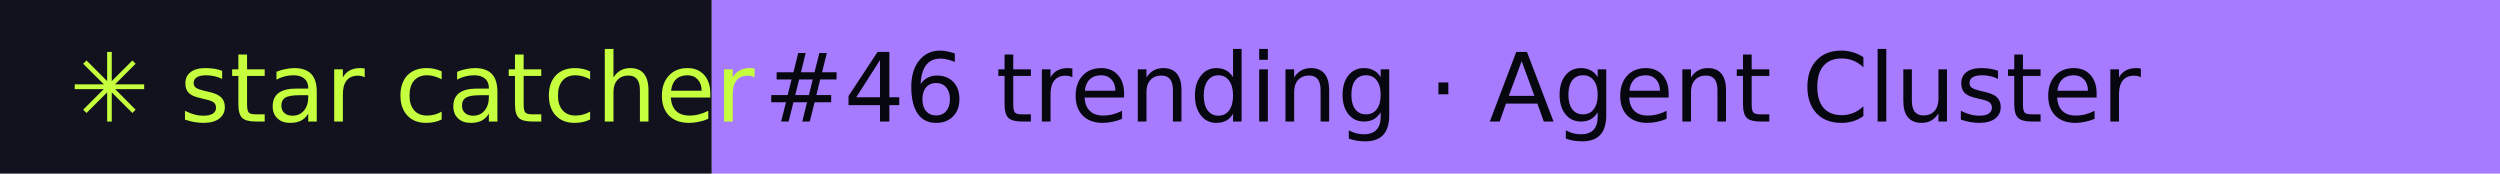
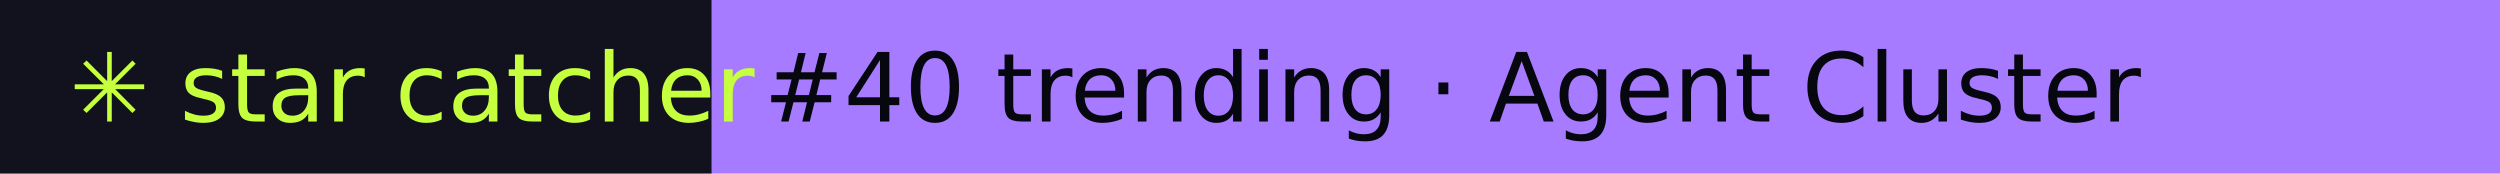
- <svg xmlns="http://www.w3.org/2000/svg" width="288" height="20" role="img" aria-label="star catcher: #46 trending · Agent Cluster">
+ <svg xmlns="http://www.w3.org/2000/svg" width="288" height="20" role="img" aria-label="star catcher: #40 trending · Agent Cluster">
  <rect width="82" height="20" fill="#12121F" />
  <rect x="82" width="206" height="20" fill="#A77BFF" />
  <g font-family="Verdana,DejaVu Sans,sans-serif" font-size="11">
    <text x="8" y="14" fill="#C6FF3D">✳ star catcher</text>
-     <text x="88" y="14" fill="#07070F">#46 trending · Agent Cluster</text>
+     <text x="88" y="14" fill="#07070F">#40 trending · Agent Cluster</text>
  </g>
</svg>
